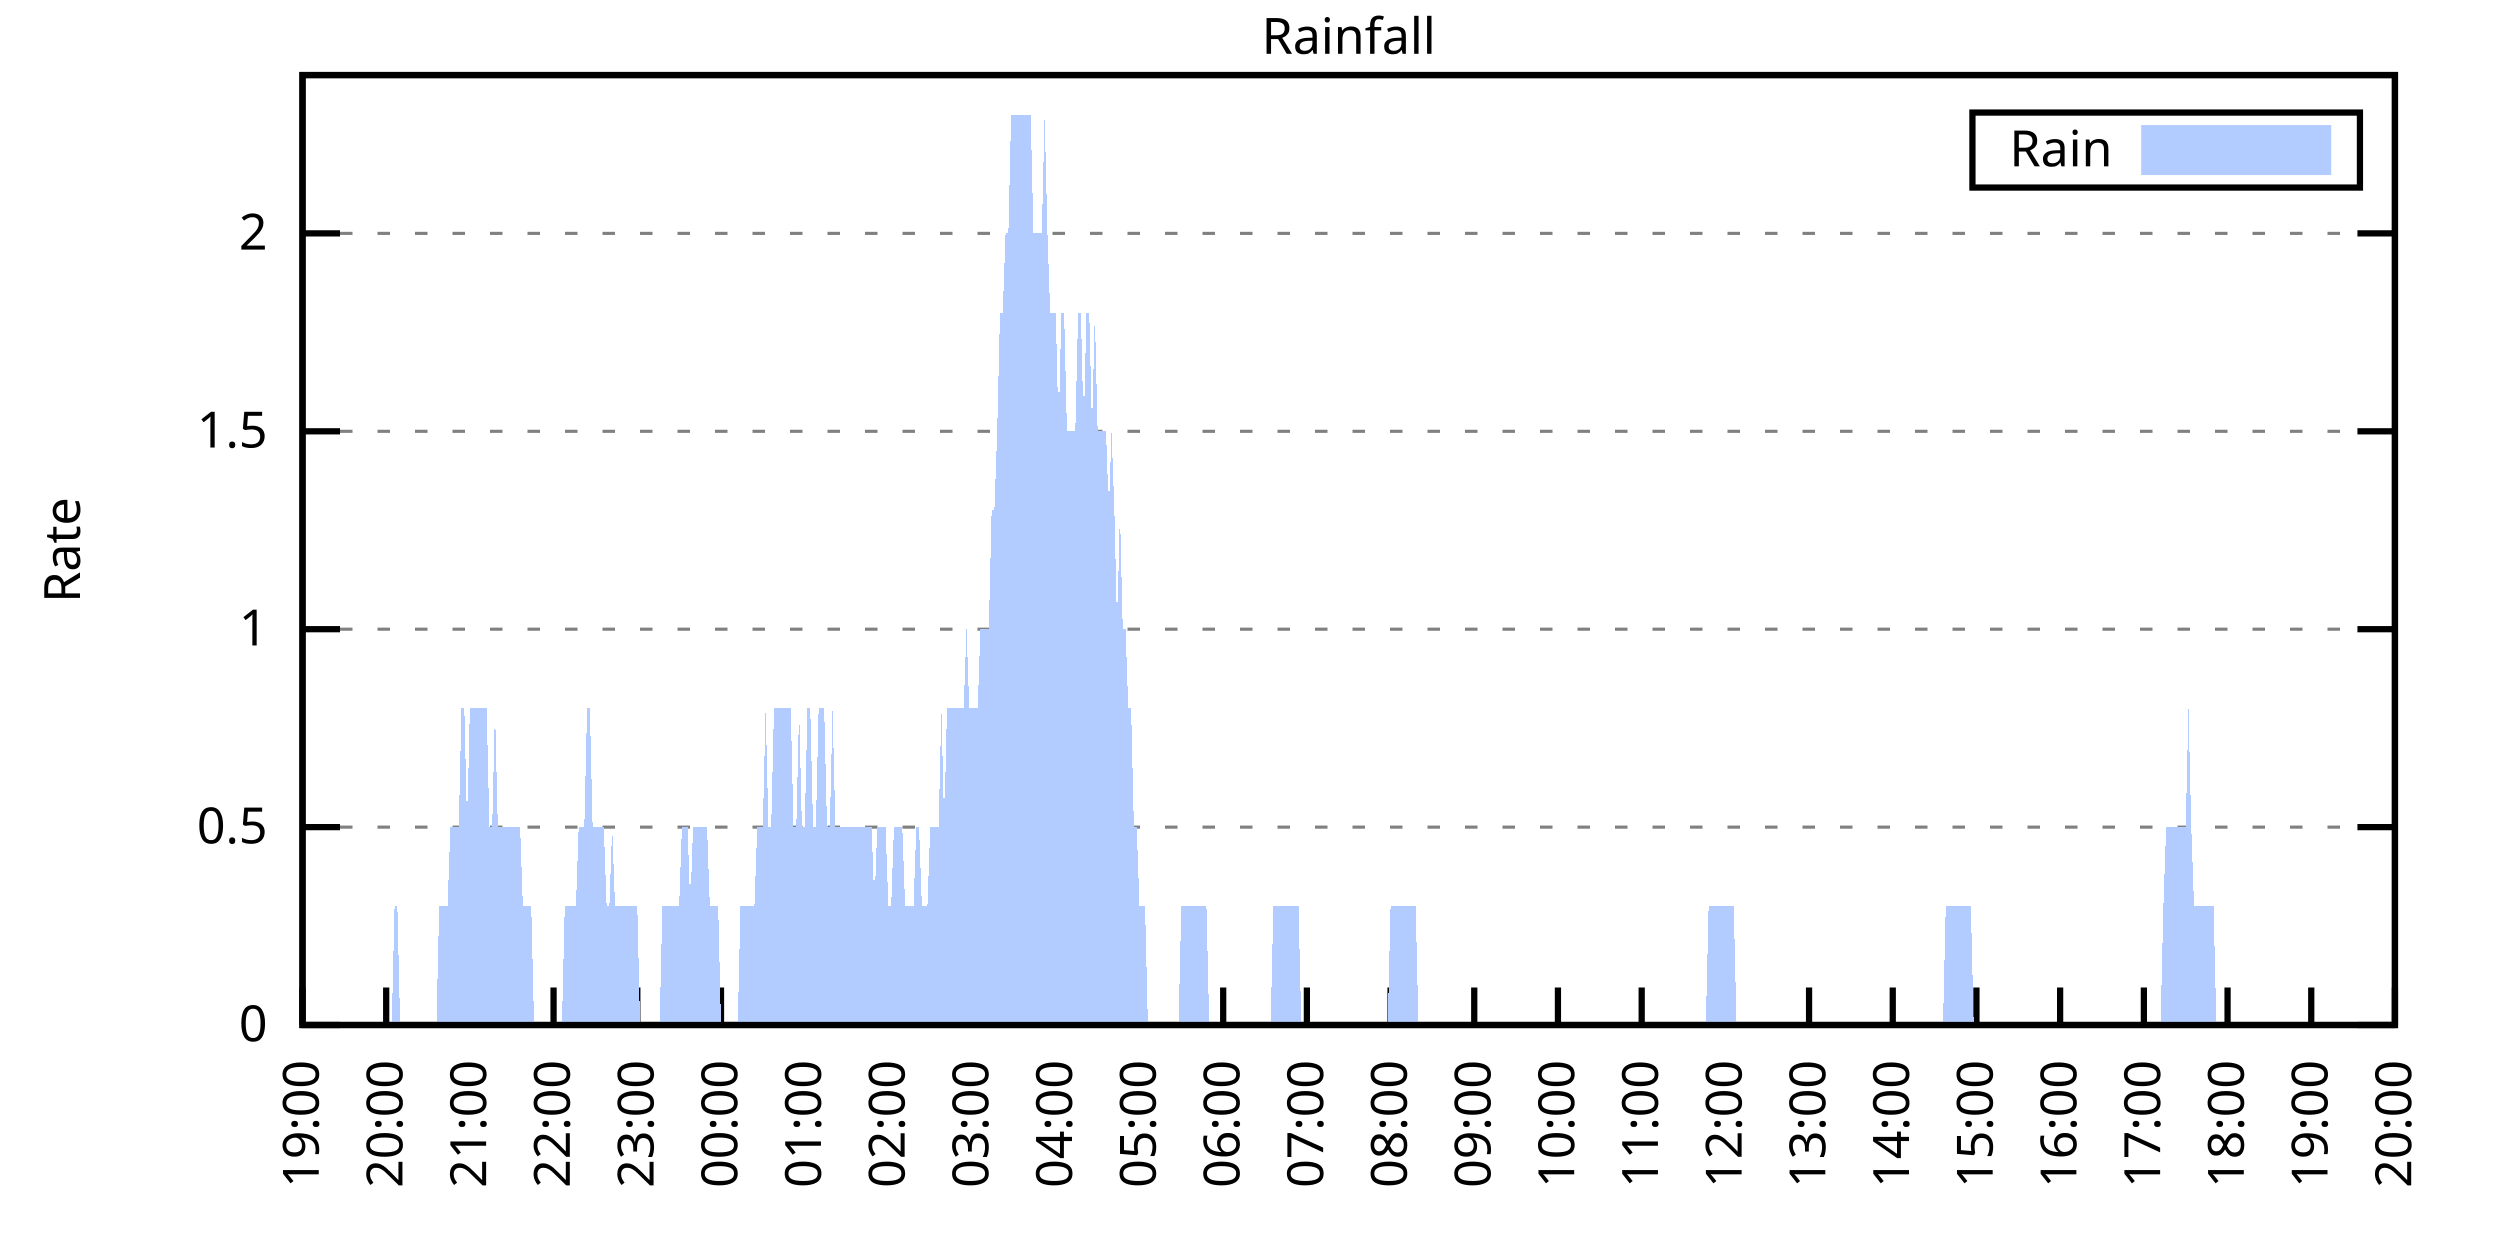
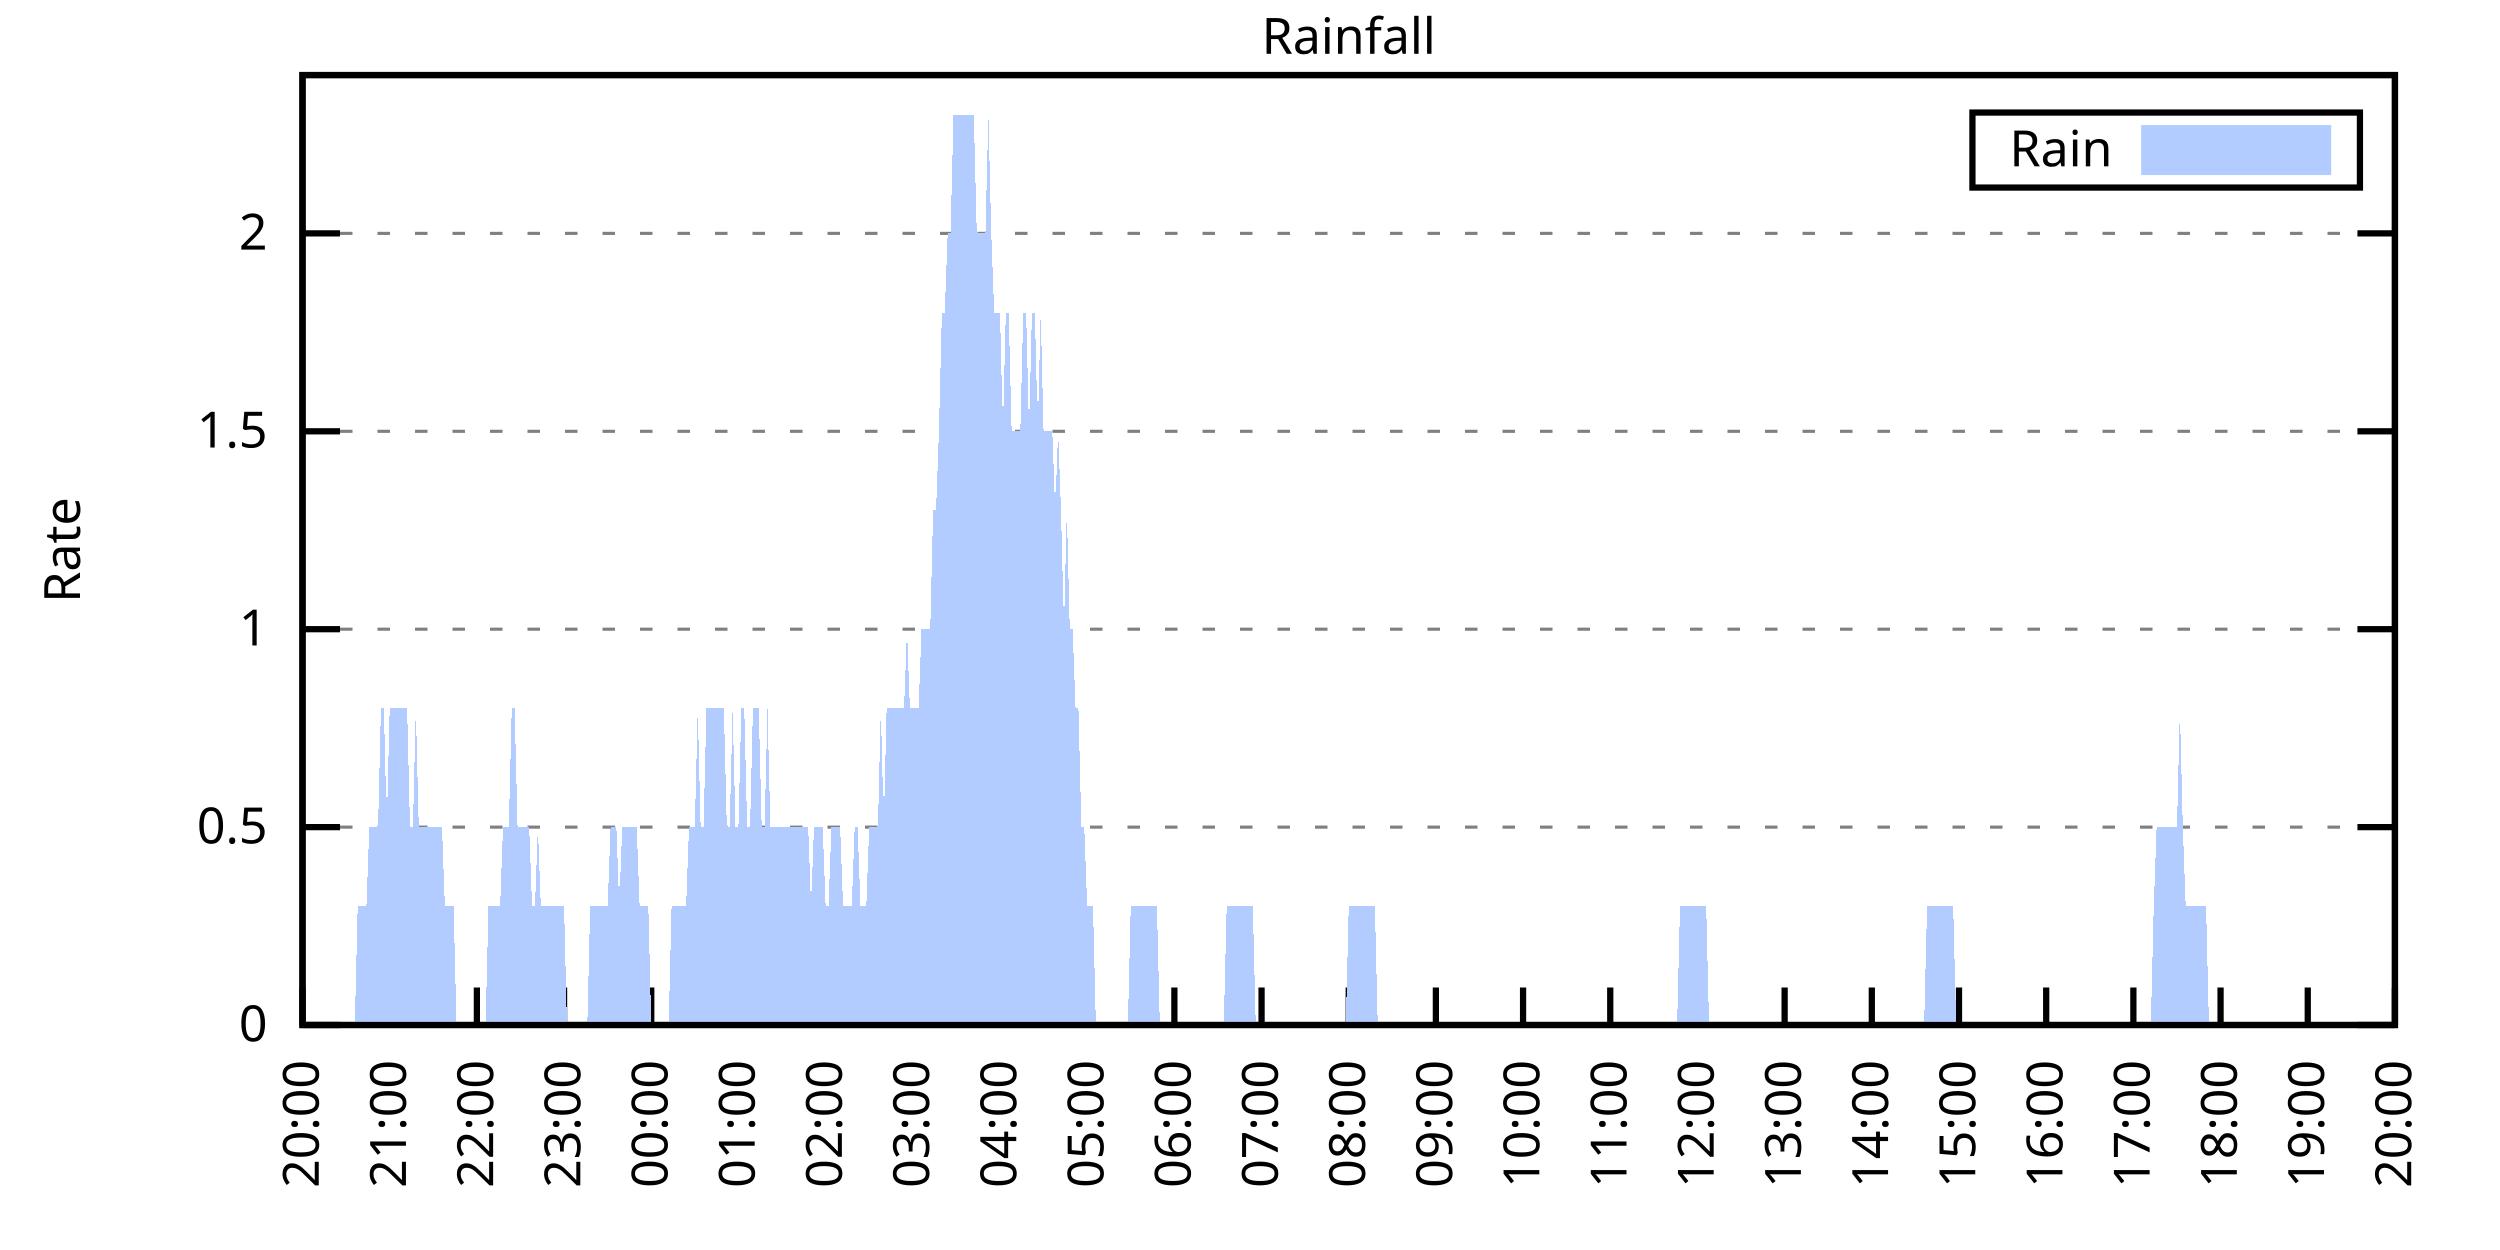
<svg xmlns="http://www.w3.org/2000/svg" xmlns:xlink="http://www.w3.org/1999/xlink" width="400" height="200" viewBox="0 0 400 200">
  <g id="gnuplot_canvas">
    <rect x="0" y="0" width="400" height="200" fill="none" />
    <defs>
      <circle id="gpDot" r="0.5" stroke-width="0.5" stroke="currentColor" />
      <path id="gpPt0" stroke-width="0.333" stroke="currentColor" d="M-1,0 h2 M0,-1 v2" />
      <path id="gpPt1" stroke-width="0.333" stroke="currentColor" d="M-1,-1 L1,1 M1,-1 L-1,1" />
      <path id="gpPt2" stroke-width="0.333" stroke="currentColor" d="M-1,0 L1,0 M0,-1 L0,1 M-1,-1 L1,1 M-1,1 L1,-1" />
      <rect id="gpPt3" stroke-width="0.333" stroke="currentColor" x="-1" y="-1" width="2" height="2" />
      <rect id="gpPt4" stroke-width="0.333" stroke="currentColor" fill="currentColor" x="-1" y="-1" width="2" height="2" />
      <circle id="gpPt5" stroke-width="0.333" stroke="currentColor" cx="0" cy="0" r="1" />
      <use xlink:href="#gpPt5" id="gpPt6" fill="currentColor" stroke="none" />
      <path id="gpPt7" stroke-width="0.333" stroke="currentColor" d="M0,-1.33 L-1.33,0.67 L1.33,0.67 z" />
      <use xlink:href="#gpPt7" id="gpPt8" fill="currentColor" stroke="none" />
      <use xlink:href="#gpPt7" id="gpPt9" stroke="currentColor" transform="rotate(180)" />
      <use xlink:href="#gpPt9" id="gpPt10" fill="currentColor" stroke="none" />
      <use xlink:href="#gpPt3" id="gpPt11" stroke="currentColor" transform="rotate(45)" />
      <use xlink:href="#gpPt11" id="gpPt12" fill="currentColor" stroke="none" />
      <path id="gpPt13" stroke-width="0.333" stroke="currentColor" d="M0,1.330 L1.265,0.411 L0.782,-1.067 L-0.782,-1.076 L-1.265,0.411 z" />
      <use xlink:href="#gpPt13" id="gpPt14" fill="currentColor" stroke="none" />
      <filter id="textbox" filterUnits="objectBoundingBox" x="0" y="0" height="1" width="1">
        <feFlood flood-color="white" flood-opacity="1" result="bgnd" />
        <feComposite in="SourceGraphic" in2="bgnd" operator="atop" />
      </filter>
      <filter id="greybox" filterUnits="objectBoundingBox" x="0" y="0" height="1" width="1">
        <feFlood flood-color="lightgrey" flood-opacity="1" result="grey" />
        <feComposite in="SourceGraphic" in2="grey" operator="atop" />
      </filter>
    </defs>
    <g fill="none" color="white" stroke="currentColor" stroke-width="1.00" stroke-linecap="butt" stroke-linejoin="miter">
</g>
    <g fill="none" color="black" stroke="currentColor" stroke-width="1.00" stroke-linecap="butt" stroke-linejoin="miter">
      <g stroke="none" shape-rendering="crispEdges">
        <polygon fill="rgb(255, 255, 255)" points="48.40,164.00 383.18,164.00 383.18,12.02 48.40,12.02 " />
      </g>
    </g>
    <g fill="none" color="black" stroke="currentColor" stroke-width="1.00" stroke-linecap="butt" stroke-linejoin="miter">
</g>
    <g fill="none" color="black" stroke="black" stroke-width="0.50" stroke-linecap="butt" stroke-linejoin="miter">
</g>
    <g fill="none" color="gray" stroke="currentColor" stroke-width="0.50" stroke-linecap="butt" stroke-linejoin="miter">
      <path stroke="gray" stroke-dasharray="2,4" class="gridline" d="M48.40,164.00 L383.19,164.00  " />
    </g>
    <g fill="none" color="gray" stroke="gray" stroke-width="1.00" stroke-linecap="butt" stroke-linejoin="miter">
</g>
    <g fill="none" color="black" stroke="currentColor" stroke-width="1.00" stroke-linecap="butt" stroke-linejoin="miter">
      <path stroke="black" d="M48.40,164.00 L54.40,164.00 M383.19,164.00 L377.19,164.00  " />
      <g transform="translate(42.80,166.60)" stroke="none" fill="black" font-family="Sans" font-size="8.00" text-anchor="end">
        <text>
          <tspan font-family="Sans"> 0</tspan>
        </text>
      </g>
    </g>
    <g fill="none" color="black" stroke="currentColor" stroke-width="1.00" stroke-linecap="butt" stroke-linejoin="miter">
</g>
    <g fill="none" color="black" stroke="black" stroke-width="0.50" stroke-linecap="butt" stroke-linejoin="miter">
</g>
    <g fill="none" color="gray" stroke="currentColor" stroke-width="0.50" stroke-linecap="butt" stroke-linejoin="miter">
      <path stroke="gray" stroke-dasharray="2,4" class="gridline" d="M48.40,132.34 L383.19,132.34  " />
    </g>
    <g fill="none" color="gray" stroke="gray" stroke-width="1.00" stroke-linecap="butt" stroke-linejoin="miter">
</g>
    <g fill="none" color="black" stroke="currentColor" stroke-width="1.00" stroke-linecap="butt" stroke-linejoin="miter">
      <path stroke="black" d="M48.40,132.34 L54.40,132.34 M383.19,132.34 L377.19,132.34  " />
      <g transform="translate(42.80,134.94)" stroke="none" fill="black" font-family="Sans" font-size="8.00" text-anchor="end">
        <text>
          <tspan font-family="Sans"> 0.5</tspan>
        </text>
      </g>
    </g>
    <g fill="none" color="black" stroke="currentColor" stroke-width="1.00" stroke-linecap="butt" stroke-linejoin="miter">
</g>
    <g fill="none" color="black" stroke="black" stroke-width="0.50" stroke-linecap="butt" stroke-linejoin="miter">
</g>
    <g fill="none" color="gray" stroke="currentColor" stroke-width="0.50" stroke-linecap="butt" stroke-linejoin="miter">
      <path stroke="gray" stroke-dasharray="2,4" class="gridline" d="M48.40,100.67 L383.19,100.67  " />
    </g>
    <g fill="none" color="gray" stroke="gray" stroke-width="1.00" stroke-linecap="butt" stroke-linejoin="miter">
</g>
    <g fill="none" color="black" stroke="currentColor" stroke-width="1.00" stroke-linecap="butt" stroke-linejoin="miter">
      <path stroke="black" d="M48.40,100.67 L54.40,100.67 M383.19,100.67 L377.19,100.67  " />
      <g transform="translate(42.80,103.27)" stroke="none" fill="black" font-family="Sans" font-size="8.00" text-anchor="end">
        <text>
          <tspan font-family="Sans"> 1</tspan>
        </text>
      </g>
    </g>
    <g fill="none" color="black" stroke="currentColor" stroke-width="1.00" stroke-linecap="butt" stroke-linejoin="miter">
</g>
    <g fill="none" color="black" stroke="black" stroke-width="0.50" stroke-linecap="butt" stroke-linejoin="miter">
</g>
    <g fill="none" color="gray" stroke="currentColor" stroke-width="0.50" stroke-linecap="butt" stroke-linejoin="miter">
      <path stroke="gray" stroke-dasharray="2,4" class="gridline" d="M48.40,69.01 L383.19,69.01  " />
    </g>
    <g fill="none" color="gray" stroke="gray" stroke-width="1.00" stroke-linecap="butt" stroke-linejoin="miter">
</g>
    <g fill="none" color="black" stroke="currentColor" stroke-width="1.00" stroke-linecap="butt" stroke-linejoin="miter">
      <path stroke="black" d="M48.40,69.01 L54.40,69.01 M383.19,69.01 L377.19,69.01  " />
      <g transform="translate(42.80,71.61)" stroke="none" fill="black" font-family="Sans" font-size="8.00" text-anchor="end">
        <text>
          <tspan font-family="Sans"> 1.5</tspan>
        </text>
      </g>
    </g>
    <g fill="none" color="black" stroke="currentColor" stroke-width="1.00" stroke-linecap="butt" stroke-linejoin="miter">
</g>
    <g fill="none" color="black" stroke="black" stroke-width="0.50" stroke-linecap="butt" stroke-linejoin="miter">
</g>
    <g fill="none" color="gray" stroke="currentColor" stroke-width="0.50" stroke-linecap="butt" stroke-linejoin="miter">
      <path stroke="gray" stroke-dasharray="2,4" class="gridline" d="M48.40,37.34 L383.19,37.34  " />
    </g>
    <g fill="none" color="gray" stroke="gray" stroke-width="1.00" stroke-linecap="butt" stroke-linejoin="miter">
</g>
    <g fill="none" color="black" stroke="currentColor" stroke-width="1.00" stroke-linecap="butt" stroke-linejoin="miter">
      <path stroke="black" d="M48.40,37.34 L54.40,37.34 M383.19,37.34 L377.19,37.34  " />
      <g transform="translate(42.80,39.94)" stroke="none" fill="black" font-family="Sans" font-size="8.00" text-anchor="end">
        <text>
          <tspan font-family="Sans"> 2</tspan>
        </text>
      </g>
    </g>
    <g fill="none" color="black" stroke="currentColor" stroke-width="1.00" stroke-linecap="butt" stroke-linejoin="miter">
      <path stroke="black" d="M48.40,164.00 L48.40,158.00  " />
      <g transform="translate(51.00,169.60) rotate(270.00)" stroke="none" fill="black" font-family="Sans" font-size="8.00" text-anchor="end">
        <text>
-           <tspan font-family="Sans">19:00</tspan>
-         </text>
-       </g>
-     </g>
-     <g fill="none" color="black" stroke="currentColor" stroke-width="1.00" stroke-linecap="butt" stroke-linejoin="miter">
-       <path stroke="black" d="M61.79,164.00 L61.79,158.00  " />
-       <g transform="translate(64.39,169.60) rotate(270.00)" stroke="none" fill="black" font-family="Sans" font-size="8.00" text-anchor="end">
-         <text>
          <tspan font-family="Sans">20:00</tspan>
        </text>
      </g>
    </g>
    <g fill="none" color="black" stroke="currentColor" stroke-width="1.00" stroke-linecap="butt" stroke-linejoin="miter">
-       <path stroke="black" d="M75.18,164.00 L75.18,158.00  " />
-       <g transform="translate(77.78,169.60) rotate(270.00)" stroke="none" fill="black" font-family="Sans" font-size="8.00" text-anchor="end">
+       <path stroke="black" d="M62.35,164.00 L62.35,158.00  " />
+       <g transform="translate(64.95,169.60) rotate(270.00)" stroke="none" fill="black" font-family="Sans" font-size="8.00" text-anchor="end">
        <text>
          <tspan font-family="Sans">21:00</tspan>
        </text>
      </g>
    </g>
    <g fill="none" color="black" stroke="currentColor" stroke-width="1.00" stroke-linecap="butt" stroke-linejoin="miter">
-       <path stroke="black" d="M88.57,164.00 L88.57,158.00  " />
-       <g transform="translate(91.17,169.60) rotate(270.00)" stroke="none" fill="black" font-family="Sans" font-size="8.00" text-anchor="end">
+       <path stroke="black" d="M76.30,164.00 L76.30,158.00  " />
+       <g transform="translate(78.90,169.60) rotate(270.00)" stroke="none" fill="black" font-family="Sans" font-size="8.00" text-anchor="end">
        <text>
          <tspan font-family="Sans">22:00</tspan>
        </text>
      </g>
    </g>
    <g fill="none" color="black" stroke="currentColor" stroke-width="1.00" stroke-linecap="butt" stroke-linejoin="miter">
-       <path stroke="black" d="M101.97,164.00 L101.97,158.00  " />
-       <g transform="translate(104.57,169.60) rotate(270.00)" stroke="none" fill="black" font-family="Sans" font-size="8.00" text-anchor="end">
+       <path stroke="black" d="M90.25,164.00 L90.25,158.00  " />
+       <g transform="translate(92.85,169.60) rotate(270.00)" stroke="none" fill="black" font-family="Sans" font-size="8.00" text-anchor="end">
        <text>
          <tspan font-family="Sans">23:00</tspan>
        </text>
      </g>
    </g>
    <g fill="none" color="black" stroke="currentColor" stroke-width="1.00" stroke-linecap="butt" stroke-linejoin="miter">
-       <path stroke="black" d="M115.36,164.00 L115.36,158.00  " />
-       <g transform="translate(117.96,169.60) rotate(270.00)" stroke="none" fill="black" font-family="Sans" font-size="8.00" text-anchor="end">
+       <path stroke="black" d="M104.20,164.00 L104.20,158.00  " />
+       <g transform="translate(106.80,169.60) rotate(270.00)" stroke="none" fill="black" font-family="Sans" font-size="8.00" text-anchor="end">
        <text>
          <tspan font-family="Sans">00:00</tspan>
        </text>
      </g>
    </g>
    <g fill="none" color="black" stroke="currentColor" stroke-width="1.00" stroke-linecap="butt" stroke-linejoin="miter">
-       <path stroke="black" d="M128.75,164.00 L128.75,158.00  " />
-       <g transform="translate(131.35,169.60) rotate(270.00)" stroke="none" fill="black" font-family="Sans" font-size="8.00" text-anchor="end">
+       <path stroke="black" d="M118.15,164.00 L118.15,158.00  " />
+       <g transform="translate(120.75,169.60) rotate(270.00)" stroke="none" fill="black" font-family="Sans" font-size="8.00" text-anchor="end">
        <text>
          <tspan font-family="Sans">01:00</tspan>
        </text>
      </g>
    </g>
    <g fill="none" color="black" stroke="currentColor" stroke-width="1.00" stroke-linecap="butt" stroke-linejoin="miter">
-       <path stroke="black" d="M142.14,164.00 L142.14,158.00  " />
-       <g transform="translate(144.74,169.60) rotate(270.00)" stroke="none" fill="black" font-family="Sans" font-size="8.00" text-anchor="end">
+       <path stroke="black" d="M132.10,164.00 L132.10,158.00  " />
+       <g transform="translate(134.70,169.60) rotate(270.00)" stroke="none" fill="black" font-family="Sans" font-size="8.00" text-anchor="end">
        <text>
          <tspan font-family="Sans">02:00</tspan>
        </text>
      </g>
    </g>
    <g fill="none" color="black" stroke="currentColor" stroke-width="1.00" stroke-linecap="butt" stroke-linejoin="miter">
-       <path stroke="black" d="M155.53,164.00 L155.53,158.00  " />
-       <g transform="translate(158.13,169.60) rotate(270.00)" stroke="none" fill="black" font-family="Sans" font-size="8.00" text-anchor="end">
+       <path stroke="black" d="M146.05,164.00 L146.05,158.00  " />
+       <g transform="translate(148.65,169.60) rotate(270.00)" stroke="none" fill="black" font-family="Sans" font-size="8.00" text-anchor="end">
        <text>
          <tspan font-family="Sans">03:00</tspan>
        </text>
      </g>
    </g>
    <g fill="none" color="black" stroke="currentColor" stroke-width="1.00" stroke-linecap="butt" stroke-linejoin="miter">
-       <path stroke="black" d="M168.92,164.00 L168.92,158.00  " />
-       <g transform="translate(171.52,169.60) rotate(270.00)" stroke="none" fill="black" font-family="Sans" font-size="8.00" text-anchor="end">
+       <path stroke="black" d="M160.00,164.00 L160.00,158.00  " />
+       <g transform="translate(162.60,169.60) rotate(270.00)" stroke="none" fill="black" font-family="Sans" font-size="8.00" text-anchor="end">
        <text>
          <tspan font-family="Sans">04:00</tspan>
        </text>
      </g>
    </g>
    <g fill="none" color="black" stroke="currentColor" stroke-width="1.00" stroke-linecap="butt" stroke-linejoin="miter">
-       <path stroke="black" d="M182.32,164.00 L182.32,158.00  " />
-       <g transform="translate(184.92,169.60) rotate(270.00)" stroke="none" fill="black" font-family="Sans" font-size="8.00" text-anchor="end">
+       <path stroke="black" d="M173.95,164.00 L173.95,158.00  " />
+       <g transform="translate(176.55,169.60) rotate(270.00)" stroke="none" fill="black" font-family="Sans" font-size="8.00" text-anchor="end">
        <text>
          <tspan font-family="Sans">05:00</tspan>
        </text>
      </g>
    </g>
    <g fill="none" color="black" stroke="currentColor" stroke-width="1.00" stroke-linecap="butt" stroke-linejoin="miter">
-       <path stroke="black" d="M195.71,164.00 L195.71,158.00  " />
-       <g transform="translate(198.31,169.60) rotate(270.00)" stroke="none" fill="black" font-family="Sans" font-size="8.00" text-anchor="end">
+       <path stroke="black" d="M187.90,164.00 L187.90,158.00  " />
+       <g transform="translate(190.50,169.60) rotate(270.00)" stroke="none" fill="black" font-family="Sans" font-size="8.00" text-anchor="end">
        <text>
          <tspan font-family="Sans">06:00</tspan>
        </text>
      </g>
    </g>
    <g fill="none" color="black" stroke="currentColor" stroke-width="1.00" stroke-linecap="butt" stroke-linejoin="miter">
-       <path stroke="black" d="M209.10,164.00 L209.10,158.00  " />
-       <g transform="translate(211.70,169.60) rotate(270.00)" stroke="none" fill="black" font-family="Sans" font-size="8.00" text-anchor="end">
+       <path stroke="black" d="M201.85,164.00 L201.85,158.00  " />
+       <g transform="translate(204.45,169.60) rotate(270.00)" stroke="none" fill="black" font-family="Sans" font-size="8.00" text-anchor="end">
        <text>
          <tspan font-family="Sans">07:00</tspan>
        </text>
      </g>
    </g>
    <g fill="none" color="black" stroke="currentColor" stroke-width="1.00" stroke-linecap="butt" stroke-linejoin="miter">
-       <path stroke="black" d="M222.49,164.00 L222.49,158.00  " />
-       <g transform="translate(225.09,169.60) rotate(270.00)" stroke="none" fill="black" font-family="Sans" font-size="8.00" text-anchor="end">
+       <path stroke="black" d="M215.80,164.00 L215.80,158.00  " />
+       <g transform="translate(218.40,169.60) rotate(270.00)" stroke="none" fill="black" font-family="Sans" font-size="8.00" text-anchor="end">
        <text>
          <tspan font-family="Sans">08:00</tspan>
        </text>
      </g>
    </g>
    <g fill="none" color="black" stroke="currentColor" stroke-width="1.00" stroke-linecap="butt" stroke-linejoin="miter">
-       <path stroke="black" d="M235.88,164.00 L235.88,158.00  " />
-       <g transform="translate(238.48,169.60) rotate(270.00)" stroke="none" fill="black" font-family="Sans" font-size="8.00" text-anchor="end">
+       <path stroke="black" d="M229.74,164.00 L229.74,158.00  " />
+       <g transform="translate(232.34,169.60) rotate(270.00)" stroke="none" fill="black" font-family="Sans" font-size="8.00" text-anchor="end">
        <text>
          <tspan font-family="Sans">09:00</tspan>
        </text>
      </g>
    </g>
    <g fill="none" color="black" stroke="currentColor" stroke-width="1.00" stroke-linecap="butt" stroke-linejoin="miter">
-       <path stroke="black" d="M249.27,164.00 L249.27,158.00  " />
-       <g transform="translate(251.87,169.60) rotate(270.00)" stroke="none" fill="black" font-family="Sans" font-size="8.00" text-anchor="end">
+       <path stroke="black" d="M243.69,164.00 L243.69,158.00  " />
+       <g transform="translate(246.29,169.60) rotate(270.00)" stroke="none" fill="black" font-family="Sans" font-size="8.00" text-anchor="end">
        <text>
          <tspan font-family="Sans">10:00</tspan>
        </text>
      </g>
    </g>
    <g fill="none" color="black" stroke="currentColor" stroke-width="1.00" stroke-linecap="butt" stroke-linejoin="miter">
-       <path stroke="black" d="M262.67,164.00 L262.67,158.00  " />
-       <g transform="translate(265.27,169.60) rotate(270.00)" stroke="none" fill="black" font-family="Sans" font-size="8.00" text-anchor="end">
+       <path stroke="black" d="M257.64,164.00 L257.64,158.00  " />
+       <g transform="translate(260.24,169.60) rotate(270.00)" stroke="none" fill="black" font-family="Sans" font-size="8.00" text-anchor="end">
        <text>
          <tspan font-family="Sans">11:00</tspan>
        </text>
      </g>
    </g>
    <g fill="none" color="black" stroke="currentColor" stroke-width="1.00" stroke-linecap="butt" stroke-linejoin="miter">
-       <path stroke="black" d="M276.06,164.00 L276.06,158.00  " />
-       <g transform="translate(278.66,169.60) rotate(270.00)" stroke="none" fill="black" font-family="Sans" font-size="8.00" text-anchor="end">
+       <path stroke="black" d="M271.59,164.00 L271.59,158.00  " />
+       <g transform="translate(274.19,169.60) rotate(270.00)" stroke="none" fill="black" font-family="Sans" font-size="8.00" text-anchor="end">
        <text>
          <tspan font-family="Sans">12:00</tspan>
        </text>
      </g>
    </g>
    <g fill="none" color="black" stroke="currentColor" stroke-width="1.00" stroke-linecap="butt" stroke-linejoin="miter">
-       <path stroke="black" d="M289.45,164.00 L289.45,158.00  " />
-       <g transform="translate(292.05,169.60) rotate(270.00)" stroke="none" fill="black" font-family="Sans" font-size="8.00" text-anchor="end">
+       <path stroke="black" d="M285.54,164.00 L285.54,158.00  " />
+       <g transform="translate(288.14,169.60) rotate(270.00)" stroke="none" fill="black" font-family="Sans" font-size="8.00" text-anchor="end">
        <text>
          <tspan font-family="Sans">13:00</tspan>
        </text>
      </g>
    </g>
    <g fill="none" color="black" stroke="currentColor" stroke-width="1.00" stroke-linecap="butt" stroke-linejoin="miter">
-       <path stroke="black" d="M302.84,164.00 L302.84,158.00  " />
-       <g transform="translate(305.44,169.60) rotate(270.00)" stroke="none" fill="black" font-family="Sans" font-size="8.00" text-anchor="end">
+       <path stroke="black" d="M299.49,164.00 L299.49,158.00  " />
+       <g transform="translate(302.09,169.60) rotate(270.00)" stroke="none" fill="black" font-family="Sans" font-size="8.00" text-anchor="end">
        <text>
          <tspan font-family="Sans">14:00</tspan>
        </text>
      </g>
    </g>
    <g fill="none" color="black" stroke="currentColor" stroke-width="1.00" stroke-linecap="butt" stroke-linejoin="miter">
-       <path stroke="black" d="M316.23,164.00 L316.23,158.00  " />
-       <g transform="translate(318.83,169.60) rotate(270.00)" stroke="none" fill="black" font-family="Sans" font-size="8.00" text-anchor="end">
+       <path stroke="black" d="M313.44,164.00 L313.44,158.00  " />
+       <g transform="translate(316.04,169.60) rotate(270.00)" stroke="none" fill="black" font-family="Sans" font-size="8.00" text-anchor="end">
        <text>
          <tspan font-family="Sans">15:00</tspan>
        </text>
      </g>
    </g>
    <g fill="none" color="black" stroke="currentColor" stroke-width="1.00" stroke-linecap="butt" stroke-linejoin="miter">
-       <path stroke="black" d="M329.62,164.00 L329.62,158.00  " />
-       <g transform="translate(332.22,169.60) rotate(270.00)" stroke="none" fill="black" font-family="Sans" font-size="8.00" text-anchor="end">
+       <path stroke="black" d="M327.39,164.00 L327.39,158.00  " />
+       <g transform="translate(329.99,169.60) rotate(270.00)" stroke="none" fill="black" font-family="Sans" font-size="8.00" text-anchor="end">
        <text>
          <tspan font-family="Sans">16:00</tspan>
        </text>
      </g>
    </g>
    <g fill="none" color="black" stroke="currentColor" stroke-width="1.00" stroke-linecap="butt" stroke-linejoin="miter">
-       <path stroke="black" d="M343.02,164.00 L343.02,158.00  " />
-       <g transform="translate(345.62,169.60) rotate(270.00)" stroke="none" fill="black" font-family="Sans" font-size="8.00" text-anchor="end">
+       <path stroke="black" d="M341.34,164.00 L341.34,158.00  " />
+       <g transform="translate(343.94,169.60) rotate(270.00)" stroke="none" fill="black" font-family="Sans" font-size="8.00" text-anchor="end">
        <text>
          <tspan font-family="Sans">17:00</tspan>
        </text>
      </g>
    </g>
    <g fill="none" color="black" stroke="currentColor" stroke-width="1.00" stroke-linecap="butt" stroke-linejoin="miter">
-       <path stroke="black" d="M356.41,164.00 L356.41,158.00  " />
-       <g transform="translate(359.01,169.60) rotate(270.00)" stroke="none" fill="black" font-family="Sans" font-size="8.00" text-anchor="end">
+       <path stroke="black" d="M355.29,164.00 L355.29,158.00  " />
+       <g transform="translate(357.89,169.60) rotate(270.00)" stroke="none" fill="black" font-family="Sans" font-size="8.00" text-anchor="end">
        <text>
          <tspan font-family="Sans">18:00</tspan>
        </text>
      </g>
    </g>
    <g fill="none" color="black" stroke="currentColor" stroke-width="1.00" stroke-linecap="butt" stroke-linejoin="miter">
-       <path stroke="black" d="M369.80,164.00 L369.80,158.00  " />
-       <g transform="translate(372.40,169.60) rotate(270.00)" stroke="none" fill="black" font-family="Sans" font-size="8.00" text-anchor="end">
+       <path stroke="black" d="M369.24,164.00 L369.24,158.00  " />
+       <g transform="translate(371.84,169.60) rotate(270.00)" stroke="none" fill="black" font-family="Sans" font-size="8.00" text-anchor="end">
        <text>
          <tspan font-family="Sans">19:00</tspan>
        </text>
      </g>
    </g>
    <g fill="none" color="black" stroke="currentColor" stroke-width="1.00" stroke-linecap="butt" stroke-linejoin="miter">
      <path stroke="black" d="M383.19,164.00 L383.19,158.00  " />
      <g transform="translate(385.79,169.60) rotate(270.00)" stroke="none" fill="black" font-family="Sans" font-size="8.00" text-anchor="end">
        <text>
          <tspan font-family="Sans">20:00</tspan>
        </text>
      </g>
    </g>
    <g fill="none" color="black" stroke="currentColor" stroke-width="1.00" stroke-linecap="butt" stroke-linejoin="miter">
</g>
    <g fill="none" color="black" stroke="currentColor" stroke-width="1.00" stroke-linecap="butt" stroke-linejoin="miter">
      <path stroke="black" d="M48.40,12.01 L48.40,164.00 L383.19,164.00 L383.19,12.01 L48.40,12.01 Z  " />
    </g>
    <g fill="none" color="black" stroke="currentColor" stroke-width="1.00" stroke-linecap="butt" stroke-linejoin="miter">
</g>
    <g fill="none" color="black" stroke="currentColor" stroke-width="1.00" stroke-linecap="butt" stroke-linejoin="miter">
      <path stroke="black" d="M315.59,30.01 L315.59,18.01 L377.59,18.01 L377.59,30.01 L315.59,30.01 Z  " />
    </g>
    <g id="Rainfall_plot_1">
      <g fill="none" color="white" stroke="black" stroke-width="2.00" stroke-linecap="butt" stroke-linejoin="miter">
</g>
      <g fill="none" color="black" stroke="currentColor" stroke-width="2.00" stroke-linecap="butt" stroke-linejoin="miter">
        <g transform="translate(337.99,26.61)" stroke="none" fill="black" font-family="Sans" font-size="8.00" text-anchor="end">
          <text>
            <tspan font-family="Sans">Rain</tspan>
          </text>
        </g>
      </g>
      <g fill="none" color="black" stroke="currentColor" stroke-width="2.00" stroke-linecap="butt" stroke-linejoin="miter">
        <g stroke="none" shape-rendering="crispEdges">
          <polygon fill="rgb(178, 204, 255)" points="343.59,27.01 371.99,27.01 371.99,21.01 343.59,21.01 " />
        </g>
        <path stroke="rgb(178, 204, 255)" d="M343.59,27.01 L371.99,27.01 L371.99,21.01 L343.59,21.01 L343.59,27.01 Z  " />
      </g>
      <g fill="none" color="black" stroke="currentColor" stroke-width="2.00" stroke-linecap="butt" stroke-linejoin="miter">
        <g stroke="none" shape-rendering="crispEdges">
-           <polygon fill="rgb(178, 204, 255)" points="58.67,164.00 59.11,164.00 59.56,164.00 60.01,164.00 60.45,164.00 60.90,164.00 61.35,164.00 61.79,164.00 62.24,164.00 62.68,164.00 63.13,145.00 63.58,145.00 64.02,164.00 64.47,164.00 64.92,164.00 65.36,164.00 65.81,164.00 66.26,164.00 66.70,164.00 67.15,164.00 67.59,164.00 68.04,164.00 68.49,164.00 68.93,164.00 69.38,164.00 69.83,164.00 70.27,145.00 70.72,145.00 71.17,145.00 71.61,145.00 72.06,132.34 72.50,132.34 72.95,132.34 73.40,132.34 73.84,113.34 74.29,113.34 74.74,132.34 75.18,113.34 75.63,113.34 76.08,113.34 76.52,113.34 76.97,113.34 77.42,113.34 77.86,113.34 78.31,132.34 78.75,132.34 79.20,113.34 79.65,132.34 80.09,132.34 80.54,132.34 80.99,132.34 81.43,132.34 81.88,132.34 82.33,132.34 82.77,132.34 83.22,132.34 83.66,145.00 84.11,145.00 84.56,145.00 85.00,145.00 85.45,164.00 85.90,164.00 86.34,164.00 86.79,164.00 87.24,164.00 87.68,164.00 88.13,164.00 88.57,164.00 89.02,164.00 89.47,164.00 89.91,164.00 90.36,145.00 90.81,145.00 91.25,145.00 91.70,145.00 92.15,145.00 92.59,132.34 93.04,132.34 93.49,132.34 93.93,113.34 94.38,113.34 94.82,132.34 95.27,132.34 95.72,132.34 96.16,132.34 96.61,132.34 97.06,145.00 97.50,145.00 97.95,132.34 98.40,145.00 98.84,145.00 99.29,145.00 99.73,145.00 100.18,145.00 100.63,145.00 101.07,145.00 101.52,145.00 101.97,145.00 102.41,164.00 102.86,164.00 103.31,164.00 103.75,164.00 104.20,164.00 104.64,164.00 105.09,164.00 105.54,164.00 105.98,145.00 106.43,145.00 106.88,145.00 107.32,145.00 107.77,145.00 108.22,145.00 108.66,145.00 109.11,132.34 109.55,132.34 110.00,132.34 110.45,145.00 110.89,132.34 111.34,132.34 111.79,132.34 112.23,132.34 112.68,132.34 113.13,132.34 113.57,145.00 114.02,145.00 114.47,145.00 114.91,145.00 115.36,164.00 115.80,164.00 116.25,164.00 116.70,164.00 117.14,164.00 117.59,164.00 118.04,164.00 118.48,145.00 118.93,145.00 119.38,145.00 119.82,145.00 120.27,145.00 120.71,145.00 121.16,132.34 121.61,132.34 122.05,132.34 122.50,113.34 122.95,132.34 123.39,132.34 123.84,113.34 124.29,113.34 124.73,113.34 125.18,113.34 125.62,113.34 126.07,113.34 126.52,113.34 126.96,132.34 127.41,132.34 127.86,113.34 128.30,132.34 128.75,132.34 129.20,113.34 129.64,113.34 130.09,132.34 130.54,132.34 130.98,113.34 131.43,113.34 131.87,113.34 132.32,132.34 132.77,132.34 133.21,113.34 133.66,132.34 134.11,132.34 134.55,132.34 135.00,132.34 135.45,132.34 135.89,132.34 136.34,132.34 136.78,132.34 137.23,132.34 137.68,132.34 138.12,132.34 138.57,132.34 139.02,132.34 139.46,132.34 139.91,145.00 140.36,132.34 140.80,132.34 141.25,132.34 141.69,132.34 142.14,145.00 142.59,145.00 143.03,132.34 143.48,132.34 143.93,132.34 144.37,132.34 144.82,145.00 145.27,145.00 145.71,145.00 146.16,145.00 146.61,132.34 147.05,132.34 147.50,145.00 147.94,145.00 148.39,145.00 148.84,132.34 149.28,132.34 149.73,132.34 150.18,132.34 150.62,113.34 151.07,132.34 151.52,113.34 151.96,113.34 152.41,113.34 152.85,113.34 153.30,113.34 153.75,113.34 154.19,113.34 154.64,100.67 155.09,113.34 155.53,113.34 155.98,113.34 156.43,113.34 156.87,100.67 157.32,100.67 157.76,100.67 158.21,100.67 158.66,81.67 159.10,81.67 159.55,69.01 160.00,50.01 160.44,50.01 160.89,37.34 161.34,37.34 161.78,18.34 162.23,18.34 162.67,18.34 163.12,18.34 163.57,18.34 164.01,18.34 164.46,18.34 164.91,18.34 165.35,37.34 165.80,37.34 166.25,37.34 166.69,37.34 167.14,18.34 167.59,37.34 168.03,50.01 168.48,50.01 168.92,50.01 169.37,69.01 169.82,50.01 170.26,50.01 170.71,69.01 171.16,69.01 171.60,69.01 172.05,69.01 172.50,50.01 172.94,50.01 173.39,69.01 173.83,50.01 174.28,50.01 174.73,69.01 175.17,50.01 175.62,69.01 176.07,69.01 176.51,69.01 176.96,69.01 177.41,81.67 177.85,69.01 178.30,81.67 178.74,100.67 179.19,81.67 179.64,100.67 180.08,100.67 180.53,113.34 180.98,113.34 181.42,132.34 181.87,132.34 182.32,145.00 182.76,145.00 183.21,145.00 183.66,164.00 184.10,164.00 184.55,164.00 184.99,164.00 185.44,164.00 185.89,164.00 186.33,164.00 186.78,164.00 187.23,164.00 187.67,164.00 188.12,164.00 188.57,164.00 189.01,145.00 189.46,145.00 189.90,145.00 190.35,145.00 190.80,145.00 191.24,145.00 191.69,145.00 192.14,145.00 192.58,145.00 193.03,145.00 193.48,164.00 193.92,164.00 194.37,164.00 194.81,164.00 195.26,164.00 195.71,164.00 196.15,164.00 196.60,164.00 197.05,164.00 197.49,164.00 197.94,164.00 198.39,164.00 198.83,164.00 199.28,164.00 199.73,164.00 200.17,164.00 200.62,164.00 201.06,164.00 201.51,164.00 201.96,164.00 202.40,164.00 202.85,164.00 203.30,164.00 203.74,145.00 204.19,145.00 204.64,145.00 205.08,145.00 205.53,145.00 205.97,145.00 206.42,145.00 206.87,145.00 207.31,145.00 207.76,145.00 208.21,164.00 208.65,164.00 209.10,164.00 209.55,164.00 209.99,164.00 210.44,164.00 210.88,164.00 211.33,164.00 211.78,164.00 212.22,164.00 212.67,164.00 213.12,164.00 213.56,164.00 214.01,164.00 214.46,164.00 214.90,164.00 215.35,164.00 215.80,164.00 216.24,164.00 216.69,164.00 217.13,164.00 217.58,164.00 218.03,164.00 218.47,164.00 218.92,164.00 219.37,164.00 219.81,164.00 220.26,164.00 220.71,164.00 221.15,164.00 221.60,164.00 222.04,164.00 222.49,145.00 222.94,145.00 223.38,145.00 223.83,145.00 224.28,145.00 224.72,145.00 225.17,145.00 225.62,145.00 226.06,145.00 226.51,145.00 226.95,164.00 227.40,164.00 227.85,164.00 228.29,164.00 228.74,164.00 229.19,164.00 229.63,164.00 230.08,164.00 230.53,164.00 230.97,164.00 231.42,164.00 231.86,164.00 232.31,164.00 232.76,164.00 233.20,164.00 233.65,164.00 234.10,164.00 234.54,164.00 234.99,164.00 235.44,164.00 235.88,164.00 236.33,164.00 236.78,164.00 237.22,164.00 237.67,164.00 238.11,164.00 238.56,164.00 239.01,164.00 239.45,164.00 239.90,164.00 240.35,164.00 240.79,164.00 241.24,164.00 241.69,164.00 242.13,164.00 242.58,164.00 243.02,164.00 243.47,164.00 243.92,164.00 244.36,164.00 244.81,164.00 245.26,164.00 245.70,164.00 246.15,164.00 246.60,164.00 247.04,164.00 247.49,164.00 247.93,164.00 248.38,164.00 248.83,164.00 249.27,164.00 249.72,164.00 250.17,164.00 250.61,164.00 251.06,164.00 251.51,164.00 251.95,164.00 252.40,164.00 252.85,164.00 253.29,164.00 253.74,164.00 254.18,164.00 254.63,164.00 255.08,164.00 255.52,164.00 255.97,164.00 256.42,164.00 256.86,164.00 257.31,164.00 257.76,164.00 258.20,164.00 258.65,164.00 259.09,164.00 259.54,164.00 259.99,164.00 260.43,164.00 260.88,164.00 261.33,164.00 261.77,164.00 262.22,164.00 262.67,164.00 263.11,164.00 263.56,164.00 264.00,164.00 264.45,164.00 264.90,164.00 265.34,164.00 265.79,164.00 266.24,164.00 266.68,164.00 267.13,164.00 267.58,164.00 268.02,164.00 268.47,164.00 268.92,164.00 269.36,164.00 269.81,164.00 270.25,164.00 270.70,164.00 271.15,164.00 271.59,164.00 272.04,164.00 272.49,164.00 272.93,164.00 273.38,145.00 273.83,145.00 274.27,145.00 274.72,145.00 275.16,145.00 275.61,145.00 276.06,145.00 276.50,145.00 276.95,145.00 277.40,145.00 277.84,164.00 278.29,164.00 278.74,164.00 279.18,164.00 279.63,164.00 280.07,164.00 280.52,164.00 280.97,164.00 281.41,164.00 281.86,164.00 282.31,164.00 282.75,164.00 283.20,164.00 283.65,164.00 284.09,164.00 284.54,164.00 284.98,164.00 285.43,164.00 285.88,164.00 286.32,164.00 286.77,164.00 287.22,164.00 287.66,164.00 288.11,164.00 288.56,164.00 289.00,164.00 289.45,164.00 289.90,164.00 290.34,164.00 290.79,164.00 291.23,164.00 291.68,164.00 292.13,164.00 292.57,164.00 293.02,164.00 293.47,164.00 293.91,164.00 294.36,164.00 294.81,164.00 295.25,164.00 295.70,164.00 296.14,164.00 296.59,164.00 297.04,164.00 297.48,164.00 297.93,164.00 298.38,164.00 298.82,164.00 299.27,164.00 299.72,164.00 300.16,164.00 300.61,164.00 301.05,164.00 301.50,164.00 301.95,164.00 302.39,164.00 302.84,164.00 303.29,164.00 303.73,164.00 304.18,164.00 304.63,164.00 305.07,164.00 305.52,164.00 305.97,164.00 306.41,164.00 306.86,164.00 307.30,164.00 307.75,164.00 308.20,164.00 308.64,164.00 309.09,164.00 309.54,164.00 309.98,164.00 310.43,164.00 310.88,164.00 311.32,145.00 311.77,145.00 312.21,145.00 312.66,145.00 313.11,145.00 313.55,145.00 314.00,145.00 314.45,145.00 314.89,145.00 315.34,145.00 315.79,164.00 316.23,164.00 316.68,164.00 317.12,164.00 317.57,164.00 318.02,164.00 318.46,164.00 318.91,164.00 319.36,164.00 319.80,164.00 320.25,164.00 320.70,164.00 321.14,164.00 321.59,164.00 322.04,164.00 322.48,164.00 322.93,164.00 323.37,164.00 323.82,164.00 324.27,164.00 324.71,164.00 325.16,164.00 325.61,164.00 326.05,164.00 326.50,164.00 326.95,164.00 327.39,164.00 327.84,164.00 328.28,164.00 328.73,164.00 329.18,164.00 329.62,164.00 330.07,164.00 330.52,164.00 330.96,164.00 331.41,164.00 331.86,164.00 332.30,164.00 332.75,164.00 333.19,164.00 333.64,164.00 334.09,164.00 334.53,164.00 334.98,164.00 335.43,164.00 335.87,164.00 336.32,164.00 336.77,164.00 337.21,164.00 337.66,164.00 338.10,164.00 338.55,164.00 339.00,164.00 339.44,164.00 339.89,164.00 340.34,164.00 340.78,164.00 341.23,164.00 341.68,164.00 342.12,164.00 342.57,164.00 343.02,164.00 343.46,164.00 343.91,164.00 344.35,164.00 344.80,164.00 345.25,164.00 345.69,164.00 346.14,145.00 346.59,132.34 347.03,132.34 347.48,132.34 347.93,132.34 348.37,132.34 348.82,132.34 349.26,132.34 349.71,132.34 350.16,113.34 350.60,132.34 351.05,145.00 351.50,145.00 351.94,145.00 352.39,145.00 352.84,145.00 353.28,145.00 353.73,145.00 354.17,145.00 354.62,164.00 355.07,164.00 355.51,164.00 355.96,164.00 356.41,164.00 356.85,164.00 357.30,164.00 357.75,164.00 358.19,164.00 358.64,164.00 359.09,164.00 359.53,164.00 359.98,164.00 360.42,164.00 360.87,164.00 361.32,164.00 361.76,164.00 362.21,164.00 362.66,164.00 363.10,164.00 363.55,164.00 364.00,164.00 364.44,164.00 364.89,164.00 365.33,164.00 365.78,164.00 366.23,164.00 366.67,164.00 367.12,164.00 367.57,164.00 368.01,164.00 368.46,164.00 368.91,164.00 369.35,164.00 369.80,164.00 370.24,164.00 370.69,164.00 371.14,164.00 371.58,164.00 372.03,164.00 372.48,164.00 372.92,164.00 373.37,164.00 373.82,164.00 374.26,164.00 374.71,164.00 375.16,164.00 375.60,164.00 376.05,164.00 376.49,164.00 376.94,164.00 377.39,164.00 377.83,164.00 378.28,164.00 378.73,164.00 379.17,164.00 379.62,164.00 379.62,164.00 58.67,164.00 " />
+           <polygon fill="rgb(178, 204, 255)" points="48.86,164.00 49.33,164.00 49.79,164.00 50.26,164.00 50.72,164.00 51.19,164.00 51.65,164.00 52.12,164.00 52.58,164.00 53.05,164.00 53.51,164.00 53.98,164.00 54.44,164.00 54.91,164.00 55.37,164.00 55.84,164.00 56.30,164.00 56.77,164.00 57.23,145.00 57.70,145.00 58.16,145.00 58.63,145.00 59.09,132.34 59.56,132.34 60.02,132.34 60.49,132.34 60.95,113.34 61.42,113.34 61.88,132.34 62.35,113.34 62.81,113.34 63.28,113.34 63.74,113.34 64.21,113.34 64.67,113.34 65.14,113.34 65.60,132.34 66.07,132.34 66.53,113.34 67.00,132.34 67.46,132.34 67.93,132.34 68.39,132.34 68.86,132.34 69.32,132.34 69.79,132.34 70.25,132.34 70.72,132.34 71.18,145.00 71.65,145.00 72.11,145.00 72.58,145.00 73.04,164.00 73.51,164.00 73.97,164.00 74.44,164.00 74.90,164.00 75.37,164.00 75.83,164.00 76.30,164.00 76.76,164.00 77.23,164.00 77.69,164.00 78.16,145.00 78.62,145.00 79.09,145.00 79.55,145.00 80.02,145.00 80.48,132.34 80.95,132.34 81.41,132.34 81.88,113.34 82.34,113.34 82.81,132.34 83.27,132.34 83.74,132.34 84.20,132.34 84.67,132.34 85.13,145.00 85.60,145.00 86.06,132.34 86.53,145.00 86.99,145.00 87.46,145.00 87.92,145.00 88.39,145.00 88.85,145.00 89.32,145.00 89.78,145.00 90.25,145.00 90.71,164.00 91.18,164.00 91.64,164.00 92.11,164.00 92.57,164.00 93.04,164.00 93.50,164.00 93.97,164.00 94.43,145.00 94.90,145.00 95.36,145.00 95.83,145.00 96.29,145.00 96.76,145.00 97.22,145.00 97.69,132.34 98.15,132.34 98.62,132.34 99.08,145.00 99.55,132.34 100.01,132.34 100.48,132.34 100.94,132.34 101.41,132.34 101.87,132.34 102.34,145.00 102.80,145.00 103.27,145.00 103.73,145.00 104.20,164.00 104.66,164.00 105.13,164.00 105.59,164.00 106.06,164.00 106.52,164.00 106.99,164.00 107.45,145.00 107.92,145.00 108.38,145.00 108.85,145.00 109.31,145.00 109.78,145.00 110.24,132.34 110.71,132.34 111.17,132.34 111.64,113.34 112.10,132.34 112.57,132.34 113.03,113.34 113.50,113.34 113.96,113.34 114.43,113.34 114.89,113.34 115.36,113.34 115.82,113.34 116.29,132.34 116.75,132.34 117.22,113.34 117.68,132.34 118.15,132.34 118.61,113.34 119.08,113.34 119.54,132.34 120.01,132.34 120.47,113.34 120.94,113.34 121.40,113.34 121.87,132.34 122.33,132.34 122.80,113.34 123.26,132.34 123.73,132.34 124.19,132.34 124.66,132.34 125.12,132.34 125.59,132.34 126.05,132.34 126.52,132.34 126.98,132.34 127.45,132.34 127.91,132.34 128.38,132.34 128.84,132.34 129.31,132.34 129.77,145.00 130.24,132.34 130.70,132.34 131.17,132.34 131.63,132.34 132.10,145.00 132.56,145.00 133.03,132.34 133.49,132.34 133.96,132.34 134.42,132.34 134.89,145.00 135.35,145.00 135.82,145.00 136.28,145.00 136.75,132.34 137.21,132.34 137.68,145.00 138.14,145.00 138.61,145.00 139.07,132.34 139.54,132.34 140.00,132.34 140.47,132.34 140.93,113.34 141.40,132.34 141.86,113.34 142.33,113.34 142.79,113.34 143.26,113.34 143.72,113.34 144.19,113.34 144.65,113.34 145.12,100.67 145.58,113.34 146.05,113.34 146.51,113.34 146.98,113.34 147.44,100.67 147.91,100.67 148.37,100.67 148.84,100.67 149.30,81.67 149.77,81.67 150.23,69.01 150.70,50.01 151.16,50.01 151.63,37.34 152.09,37.34 152.56,18.34 153.02,18.34 153.49,18.34 153.95,18.34 154.42,18.34 154.88,18.34 155.35,18.34 155.81,18.34 156.28,37.34 156.74,37.34 157.21,37.34 157.67,37.34 158.14,18.34 158.60,37.34 159.07,50.01 159.53,50.01 160.00,50.01 160.46,69.01 160.93,50.01 161.39,50.01 161.86,69.01 162.32,69.01 162.79,69.01 163.25,69.01 163.72,50.01 164.18,50.01 164.65,69.01 165.11,50.01 165.58,50.01 166.04,69.01 166.51,50.01 166.97,69.01 167.44,69.01 167.90,69.01 168.37,69.01 168.83,81.67 169.30,69.01 169.76,81.67 170.23,100.67 170.69,81.67 171.16,100.67 171.62,100.67 172.09,113.34 172.55,113.34 173.02,132.34 173.48,132.34 173.95,145.00 174.41,145.00 174.88,145.00 175.34,164.00 175.81,164.00 176.27,164.00 176.74,164.00 177.20,164.00 177.67,164.00 178.13,164.00 178.60,164.00 179.06,164.00 179.53,164.00 179.99,164.00 180.46,164.00 180.92,145.00 181.39,145.00 181.85,145.00 182.32,145.00 182.78,145.00 183.25,145.00 183.71,145.00 184.18,145.00 184.64,145.00 185.11,145.00 185.57,164.00 186.04,164.00 186.50,164.00 186.97,164.00 187.43,164.00 187.90,164.00 188.36,164.00 188.83,164.00 189.29,164.00 189.76,164.00 190.22,164.00 190.69,164.00 191.15,164.00 191.62,164.00 192.08,164.00 192.55,164.00 193.01,164.00 193.48,164.00 193.94,164.00 194.41,164.00 194.87,164.00 195.34,164.00 195.80,164.00 196.27,145.00 196.73,145.00 197.20,145.00 197.66,145.00 198.13,145.00 198.59,145.00 199.06,145.00 199.52,145.00 199.99,145.00 200.45,145.00 200.92,164.00 201.38,164.00 201.85,164.00 202.31,164.00 202.78,164.00 203.24,164.00 203.71,164.00 204.17,164.00 204.64,164.00 205.10,164.00 205.57,164.00 206.03,164.00 206.50,164.00 206.96,164.00 207.43,164.00 207.89,164.00 208.36,164.00 208.82,164.00 209.29,164.00 209.75,164.00 210.22,164.00 210.68,164.00 211.15,164.00 211.61,164.00 212.08,164.00 212.54,164.00 213.01,164.00 213.47,164.00 213.94,164.00 214.40,164.00 214.87,164.00 215.33,164.00 215.80,145.00 216.26,145.00 216.72,145.00 217.19,145.00 217.65,145.00 218.12,145.00 218.58,145.00 219.05,145.00 219.51,145.00 219.98,145.00 220.44,164.00 220.91,164.00 221.37,164.00 221.84,164.00 222.30,164.00 222.77,164.00 223.23,164.00 223.70,164.00 224.16,164.00 224.63,164.00 225.09,164.00 225.56,164.00 226.02,164.00 226.49,164.00 226.95,164.00 227.42,164.00 227.88,164.00 228.35,164.00 228.81,164.00 229.28,164.00 229.74,164.00 230.21,164.00 230.67,164.00 231.14,164.00 231.60,164.00 232.07,164.00 232.53,164.00 233.00,164.00 233.46,164.00 233.93,164.00 234.39,164.00 234.86,164.00 235.32,164.00 235.79,164.00 236.25,164.00 236.72,164.00 237.18,164.00 237.65,164.00 238.11,164.00 238.58,164.00 239.04,164.00 239.51,164.00 239.97,164.00 240.44,164.00 240.90,164.00 241.37,164.00 241.83,164.00 242.30,164.00 242.76,164.00 243.23,164.00 243.69,164.00 244.16,164.00 244.62,164.00 245.09,164.00 245.55,164.00 246.02,164.00 246.48,164.00 246.95,164.00 247.41,164.00 247.88,164.00 248.34,164.00 248.81,164.00 249.27,164.00 249.74,164.00 250.20,164.00 250.67,164.00 251.13,164.00 251.60,164.00 252.06,164.00 252.53,164.00 252.99,164.00 253.46,164.00 253.92,164.00 254.39,164.00 254.85,164.00 255.32,164.00 255.78,164.00 256.25,164.00 256.71,164.00 257.18,164.00 257.64,164.00 258.11,164.00 258.57,164.00 259.04,164.00 259.50,164.00 259.97,164.00 260.43,164.00 260.90,164.00 261.36,164.00 261.83,164.00 262.29,164.00 262.76,164.00 263.22,164.00 263.69,164.00 264.15,164.00 264.62,164.00 265.08,164.00 265.55,164.00 266.01,164.00 266.48,164.00 266.94,164.00 267.41,164.00 267.87,164.00 268.34,164.00 268.80,145.00 269.27,145.00 269.73,145.00 270.20,145.00 270.66,145.00 271.13,145.00 271.59,145.00 272.06,145.00 272.52,145.00 272.99,145.00 273.45,164.00 273.92,164.00 274.38,164.00 274.85,164.00 275.31,164.00 275.78,164.00 276.24,164.00 276.71,164.00 277.17,164.00 277.64,164.00 278.10,164.00 278.57,164.00 279.03,164.00 279.50,164.00 279.96,164.00 280.43,164.00 280.89,164.00 281.36,164.00 281.82,164.00 282.29,164.00 282.75,164.00 283.22,164.00 283.68,164.00 284.15,164.00 284.61,164.00 285.08,164.00 285.54,164.00 286.01,164.00 286.47,164.00 286.94,164.00 287.40,164.00 287.87,164.00 288.33,164.00 288.80,164.00 289.26,164.00 289.73,164.00 290.19,164.00 290.66,164.00 291.12,164.00 291.59,164.00 292.05,164.00 292.52,164.00 292.98,164.00 293.45,164.00 293.91,164.00 294.38,164.00 294.84,164.00 295.31,164.00 295.77,164.00 296.24,164.00 296.70,164.00 297.17,164.00 297.63,164.00 298.10,164.00 298.56,164.00 299.03,164.00 299.49,164.00 299.96,164.00 300.42,164.00 300.89,164.00 301.35,164.00 301.82,164.00 302.28,164.00 302.75,164.00 303.21,164.00 303.68,164.00 304.14,164.00 304.61,164.00 305.07,164.00 305.54,164.00 306.00,164.00 306.47,164.00 306.93,164.00 307.40,164.00 307.86,164.00 308.33,145.00 308.79,145.00 309.26,145.00 309.72,145.00 310.19,145.00 310.65,145.00 311.12,145.00 311.58,145.00 312.05,145.00 312.51,145.00 312.98,164.00 313.44,164.00 313.91,164.00 314.37,164.00 314.84,164.00 315.30,164.00 315.77,164.00 316.23,164.00 316.70,164.00 317.16,164.00 317.63,164.00 318.09,164.00 318.56,164.00 319.02,164.00 319.49,164.00 319.95,164.00 320.42,164.00 320.88,164.00 321.35,164.00 321.81,164.00 322.28,164.00 322.74,164.00 323.21,164.00 323.67,164.00 324.14,164.00 324.60,164.00 325.07,164.00 325.53,164.00 326.00,164.00 326.46,164.00 326.93,164.00 327.39,164.00 327.86,164.00 328.32,164.00 328.79,164.00 329.25,164.00 329.72,164.00 330.18,164.00 330.65,164.00 331.11,164.00 331.58,164.00 332.04,164.00 332.51,164.00 332.97,164.00 333.44,164.00 333.90,164.00 334.37,164.00 334.83,164.00 335.30,164.00 335.76,164.00 336.23,164.00 336.69,164.00 337.16,164.00 337.62,164.00 338.09,164.00 338.55,164.00 339.02,164.00 339.48,164.00 339.95,164.00 340.41,164.00 340.88,164.00 341.34,164.00 341.81,164.00 342.27,164.00 342.74,164.00 343.20,164.00 343.67,164.00 344.13,164.00 344.60,145.00 345.06,132.34 345.53,132.34 345.99,132.34 346.46,132.34 346.92,132.34 347.39,132.34 347.85,132.34 348.32,132.34 348.78,113.34 349.25,132.34 349.71,145.00 350.18,145.00 350.64,145.00 351.11,145.00 351.57,145.00 352.04,145.00 352.50,145.00 352.97,145.00 353.43,164.00 353.90,164.00 354.36,164.00 354.83,164.00 355.29,164.00 355.76,164.00 356.22,164.00 356.69,164.00 357.15,164.00 357.62,164.00 358.08,164.00 358.55,164.00 359.01,164.00 359.48,164.00 359.94,164.00 360.41,164.00 360.87,164.00 361.34,164.00 361.80,164.00 362.27,164.00 362.73,164.00 363.20,164.00 363.66,164.00 364.13,164.00 364.59,164.00 365.06,164.00 365.52,164.00 365.99,164.00 366.45,164.00 366.92,164.00 367.38,164.00 367.85,164.00 368.31,164.00 368.78,164.00 369.24,164.00 369.71,164.00 370.17,164.00 370.64,164.00 371.10,164.00 371.57,164.00 372.03,164.00 372.50,164.00 372.96,164.00 373.43,164.00 373.89,164.00 374.36,164.00 374.82,164.00 375.29,164.00 375.75,164.00 376.22,164.00 376.68,164.00 377.15,164.00 377.61,164.00 378.08,164.00 378.54,164.00 379.01,164.00 379.47,164.00 379.94,164.00 380.40,164.00 380.87,164.00 381.33,164.00 381.80,164.00 382.26,164.00 382.73,164.00 383.19,164.00 383.19,164.00 48.86,164.00 " />
        </g>
      </g>
    </g>
    <g fill="none" color="black" stroke="currentColor" stroke-width="2.00" stroke-linecap="butt" stroke-linejoin="miter">
</g>
    <g fill="none" color="black" stroke="black" stroke-width="1.00" stroke-linecap="butt" stroke-linejoin="miter">
</g>
    <g fill="none" color="black" stroke="currentColor" stroke-width="1.00" stroke-linecap="butt" stroke-linejoin="miter">
      <path stroke="black" d="M48.40,12.01 L48.40,164.00 L383.19,164.00 L383.19,12.01 L48.40,12.01 Z  " />
      <g transform="translate(12.80,88.01) rotate(270.00)" stroke="none" fill="black" font-family="Sans" font-size="8.00" text-anchor="middle">
        <text>
          <tspan font-family="Sans">Rate</tspan>
        </text>
      </g>
    </g>
    <g fill="none" color="black" stroke="currentColor" stroke-width="1.00" stroke-linecap="butt" stroke-linejoin="miter">
</g>
    <g fill="none" color="black" stroke="currentColor" stroke-width="1.00" stroke-linecap="butt" stroke-linejoin="miter">
      <g transform="translate(215.79,8.61)" stroke="none" fill="black" font-family="Sans" font-size="8.00" text-anchor="middle">
        <text>
          <tspan font-family="Sans">Rainfall</tspan>
        </text>
      </g>
    </g>
    <g fill="none" color="black" stroke="currentColor" stroke-width="1.00" stroke-linecap="butt" stroke-linejoin="miter">
</g>
  </g>
</svg>
